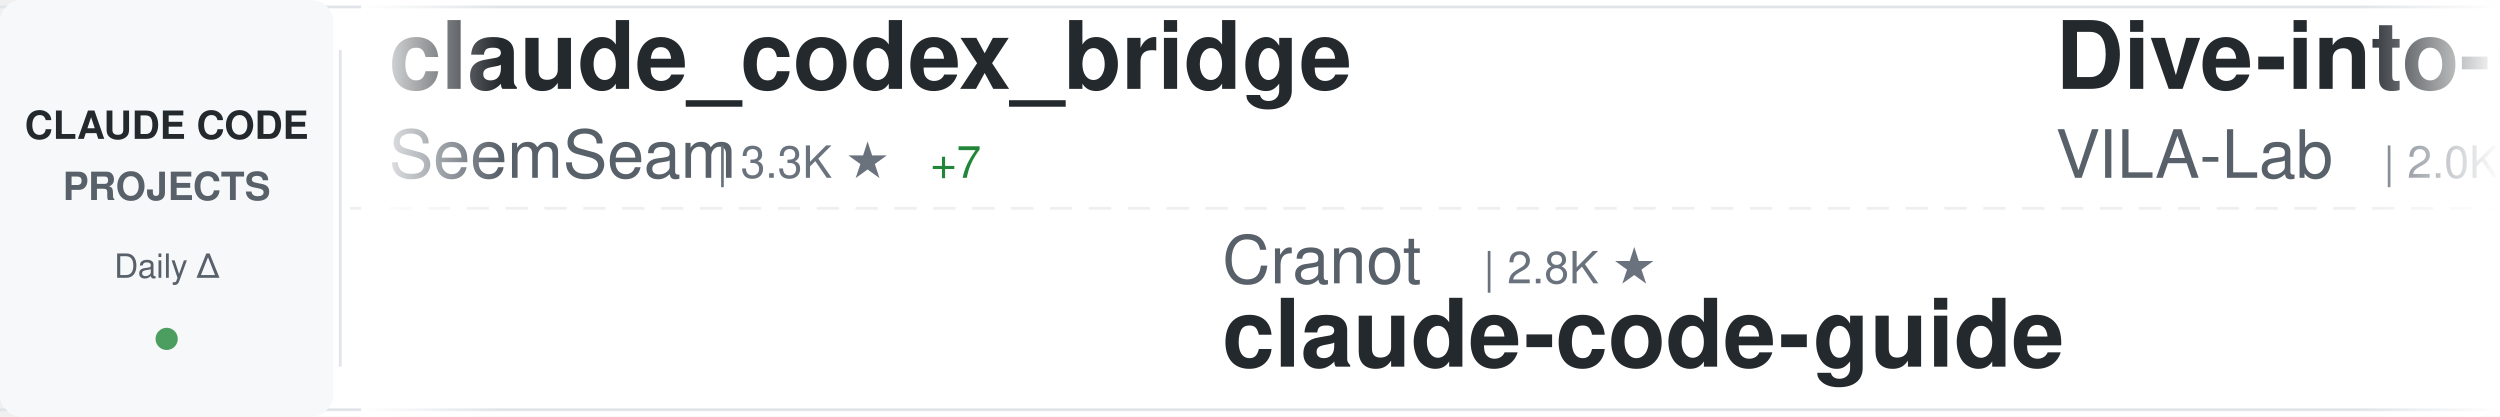
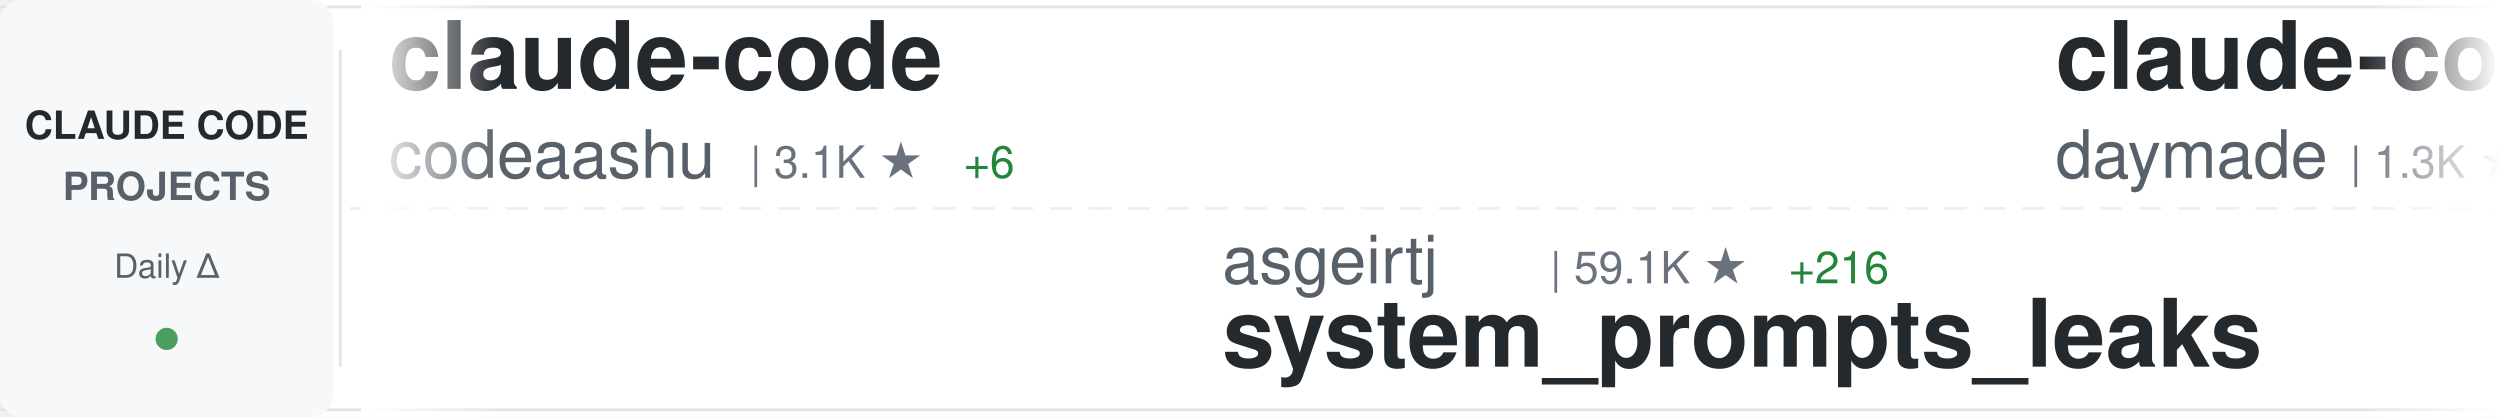
<svg xmlns="http://www.w3.org/2000/svg" width="900" height="150">
  <defs>
    <linearGradient id="awesomeLeftFade" x1="0%" y1="0%" x2="100%" y2="0%">
      <stop offset="0%" style="stop-color:#ffffff;stop-opacity:1" />
      <stop offset="100%" style="stop-color:#ffffff;stop-opacity:0" />
    </linearGradient>
    <linearGradient id="awesomeRightFade" x1="0%" y1="0%" x2="100%" y2="0%">
      <stop offset="0%" style="stop-color:#ffffff;stop-opacity:0" />
      <stop offset="100%" style="stop-color:#ffffff;stop-opacity:1" />
    </linearGradient>
  </defs>
  <rect width="900" height="150" fill="#ffffff" rx="8" />
  <rect x="0" y="2" width="900" height="1" fill="#e1e4e8" />
  <rect x="0" y="147" width="900" height="1" fill="#e1e4e8" />
  <line x1="0" y1="75" x2="900" y2="75" stroke="#e1e4e8" stroke-width="1" stroke-dasharray="8 6" opacity="0.6" />
  <rect x="0" y="0" width="120" height="150" fill="#f6f8fa" rx="8" />
  <text x="60" y="50" font-family="-apple-system, BlinkMacSystemFont, 'Segoe UI', Helvetica, Arial, sans-serif" font-size="14" font-weight="600" fill="#24292e" text-anchor="middle">CLAUDE CODE</text>
  <text x="60" y="72" font-family="-apple-system, BlinkMacSystemFont, 'Segoe UI', Helvetica, Arial, sans-serif" font-size="14" font-weight="600" fill="#586069" text-anchor="middle">PROJECTS</text>
  <text x="60" y="100" font-family="-apple-system, BlinkMacSystemFont, 'Segoe UI', Helvetica, Arial, sans-serif" font-size="12" font-weight="500" fill="#586069" text-anchor="middle">Daily Δ</text>
  <circle cx="60" cy="122" r="4" fill="#22863a" opacity="0.8" />
  <rect x="122" y="18" width="1" height="114" fill="#e1e4e8" />
  <clipPath id="awesomeTickerClip">
    <rect x="130" y="0" width="770" height="150" />
  </clipPath>
  <g clip-path="url(#awesomeTickerClip)">
    <g id="awesomeTickerItems">
      <animateTransform attributeName="transform" attributeType="XML" type="translate" from="0 0" to="-3000 0" dur="54s" repeatCount="indefinite" />
      <g transform="translate(0, 0)">
-         <text x="140" y="32" font-family="-apple-system, BlinkMacSystemFont, 'Segoe UI', Helvetica, Arial, sans-serif" font-size="34" font-weight="600" fill="#24292e">claude_codex_bridge</text>
-         <text x="140" y="64" font-family="-apple-system, BlinkMacSystemFont, 'Segoe UI', Helvetica, Arial, sans-serif" font-size="24" font-weight="400" fill="#586069">SeemSeam</text>
-         <text x="258" y="64" font-family="-apple-system, BlinkMacSystemFont, 'Segoe UI', Helvetica, Arial, sans-serif" font-size="16" font-weight="500" fill="#6a737d">| 3.3K ★</text>
-         <text x="335" y="64" font-family="-apple-system, BlinkMacSystemFont, 'Segoe UI', Helvetica, Arial, sans-serif" font-size="16" font-weight="500" fill="#22863a"> +7</text>
+         <text x="140" y="32" font-family="-apple-system, BlinkMacSystemFont, 'Segoe UI', Helvetica, Arial, sans-serif" font-size="34" font-weight="600" fill="#24292e">claude-code</text>
+         <text x="140" y="64" font-family="-apple-system, BlinkMacSystemFont, 'Segoe UI', Helvetica, Arial, sans-serif" font-size="24" font-weight="400" fill="#586069">codeaashu</text>
+         <text x="270" y="64" font-family="-apple-system, BlinkMacSystemFont, 'Segoe UI', Helvetica, Arial, sans-serif" font-size="16" font-weight="500" fill="#6a737d">| 3.1K ★</text>
+         <text x="347" y="64" font-family="-apple-system, BlinkMacSystemFont, 'Segoe UI', Helvetica, Arial, sans-serif" font-size="16" font-weight="500" fill="#22863a"> +6</text>
      </g>
      <g transform="translate(300, 0)">
-         <text x="140" y="102" font-family="-apple-system, BlinkMacSystemFont, 'Segoe UI', Helvetica, Arial, sans-serif" font-size="24" font-weight="400" fill="#586069">Cranot</text>
-         <text x="234" y="102" font-family="-apple-system, BlinkMacSystemFont, 'Segoe UI', Helvetica, Arial, sans-serif" font-size="16" font-weight="500" fill="#6a737d">| 2.8K ★</text>
-         <text x="140" y="132" font-family="-apple-system, BlinkMacSystemFont, 'Segoe UI', Helvetica, Arial, sans-serif" font-size="34" font-weight="600" fill="#24292e">claude-code-guide</text>
+         <text x="140" y="102" font-family="-apple-system, BlinkMacSystemFont, 'Segoe UI', Helvetica, Arial, sans-serif" font-size="24" font-weight="400" fill="#586069">asgeirtj</text>
+         <text x="258" y="102" font-family="-apple-system, BlinkMacSystemFont, 'Segoe UI', Helvetica, Arial, sans-serif" font-size="16" font-weight="500" fill="#6a737d">| 59.1K ★</text>
+         <text x="344" y="102" font-family="-apple-system, BlinkMacSystemFont, 'Segoe UI', Helvetica, Arial, sans-serif" font-size="16" font-weight="500" fill="#22863a"> +216</text>
+         <text x="140" y="132" font-family="-apple-system, BlinkMacSystemFont, 'Segoe UI', Helvetica, Arial, sans-serif" font-size="34" font-weight="600" fill="#24292e">system_prompts_leaks</text>
      </g>
      <g transform="translate(600, 0)">
-         <text x="140" y="32" font-family="-apple-system, BlinkMacSystemFont, 'Segoe UI', Helvetica, Arial, sans-serif" font-size="34" font-weight="600" fill="#24292e">Dive-into-Claude-Code</text>
-         <text x="140" y="64" font-family="-apple-system, BlinkMacSystemFont, 'Segoe UI', Helvetica, Arial, sans-serif" font-size="24" font-weight="400" fill="#586069">VILA-Lab</text>
-         <text x="258" y="64" font-family="-apple-system, BlinkMacSystemFont, 'Segoe UI', Helvetica, Arial, sans-serif" font-size="16" font-weight="500" fill="#6a737d">| 2.0K ★</text>
-         <text x="335" y="64" font-family="-apple-system, BlinkMacSystemFont, 'Segoe UI', Helvetica, Arial, sans-serif" font-size="16" font-weight="500" fill="#22863a"> +8</text>
+         <text x="140" y="32" font-family="-apple-system, BlinkMacSystemFont, 'Segoe UI', Helvetica, Arial, sans-serif" font-size="34" font-weight="600" fill="#24292e">claude-code-skills</text>
+         <text x="140" y="64" font-family="-apple-system, BlinkMacSystemFont, 'Segoe UI', Helvetica, Arial, sans-serif" font-size="24" font-weight="400" fill="#586069">daymade</text>
+         <text x="246" y="64" font-family="-apple-system, BlinkMacSystemFont, 'Segoe UI', Helvetica, Arial, sans-serif" font-size="16" font-weight="500" fill="#6a737d">| 1.3K ★</text>
+         <text x="323" y="64" font-family="-apple-system, BlinkMacSystemFont, 'Segoe UI', Helvetica, Arial, sans-serif" font-size="16" font-weight="500" fill="#22863a"> +2</text>
      </g>
      <g transform="translate(900, 0)">
-         <text x="140" y="102" font-family="-apple-system, BlinkMacSystemFont, 'Segoe UI', Helvetica, Arial, sans-serif" font-size="24" font-weight="400" fill="#586069">OrcaWhisper</text>
-         <text x="294" y="102" font-family="-apple-system, BlinkMacSystemFont, 'Segoe UI', Helvetica, Arial, sans-serif" font-size="16" font-weight="500" fill="#6a737d">| 85 ★</text>
-         <text x="140" y="132" font-family="-apple-system, BlinkMacSystemFont, 'Segoe UI', Helvetica, Arial, sans-serif" font-size="34" font-weight="600" fill="#24292e">Claude-Code</text>
+         <text x="140" y="102" font-family="-apple-system, BlinkMacSystemFont, 'Segoe UI', Helvetica, Arial, sans-serif" font-size="24" font-weight="400" fill="#586069">ponponon</text>
+         <text x="258" y="102" font-family="-apple-system, BlinkMacSystemFont, 'Segoe UI', Helvetica, Arial, sans-serif" font-size="16" font-weight="500" fill="#6a737d">| 2.3K ★</text>
+         <text x="140" y="132" font-family="-apple-system, BlinkMacSystemFont, 'Segoe UI', Helvetica, Arial, sans-serif" font-size="34" font-weight="600" fill="#24292e">claude_code_src</text>
      </g>
      <g transform="translate(1200, 0)">
-         <text x="140" y="32" font-family="-apple-system, BlinkMacSystemFont, 'Segoe UI', Helvetica, Arial, sans-serif" font-size="34" font-weight="600" fill="#24292e">system_prompts_leaks</text>
-         <text x="140" y="64" font-family="-apple-system, BlinkMacSystemFont, 'Segoe UI', Helvetica, Arial, sans-serif" font-size="24" font-weight="400" fill="#586069">asgeirtj</text>
-         <text x="258" y="64" font-family="-apple-system, BlinkMacSystemFont, 'Segoe UI', Helvetica, Arial, sans-serif" font-size="16" font-weight="500" fill="#6a737d">| 59.1K ★</text>
-         <text x="344" y="64" font-family="-apple-system, BlinkMacSystemFont, 'Segoe UI', Helvetica, Arial, sans-serif" font-size="16" font-weight="500" fill="#22863a"> +216</text>
+         <text x="140" y="32" font-family="-apple-system, BlinkMacSystemFont, 'Segoe UI', Helvetica, Arial, sans-serif" font-size="34" font-weight="600" fill="#24292e">claude-code-best-practic...</text>
+         <text x="140" y="64" font-family="-apple-system, BlinkMacSystemFont, 'Segoe UI', Helvetica, Arial, sans-serif" font-size="24" font-weight="400" fill="#586069">shanraisshan</text>
+         <text x="306" y="64" font-family="-apple-system, BlinkMacSystemFont, 'Segoe UI', Helvetica, Arial, sans-serif" font-size="16" font-weight="500" fill="#6a737d">| 63.1K ★</text>
+         <text x="392" y="64" font-family="-apple-system, BlinkMacSystemFont, 'Segoe UI', Helvetica, Arial, sans-serif" font-size="16" font-weight="500" fill="#22863a"> +66</text>
      </g>
      <g transform="translate(1500, 0)">
-         <text x="140" y="102" font-family="-apple-system, BlinkMacSystemFont, 'Segoe UI', Helvetica, Arial, sans-serif" font-size="24" font-weight="400" fill="#586069">liuup</text>
-         <text x="222" y="102" font-family="-apple-system, BlinkMacSystemFont, 'Segoe UI', Helvetica, Arial, sans-serif" font-size="16" font-weight="500" fill="#6a737d">| 3.6K ★</text>
-         <text x="299" y="102" font-family="-apple-system, BlinkMacSystemFont, 'Segoe UI', Helvetica, Arial, sans-serif" font-size="16" font-weight="500" fill="#22863a"> +8</text>
-         <text x="140" y="132" font-family="-apple-system, BlinkMacSystemFont, 'Segoe UI', Helvetica, Arial, sans-serif" font-size="34" font-weight="600" fill="#24292e">claude-code-analysis</text>
+         <text x="140" y="102" font-family="-apple-system, BlinkMacSystemFont, 'Segoe UI', Helvetica, Arial, sans-serif" font-size="24" font-weight="400" fill="#586069">Piebald-AI</text>
+         <text x="282" y="102" font-family="-apple-system, BlinkMacSystemFont, 'Segoe UI', Helvetica, Arial, sans-serif" font-size="16" font-weight="500" fill="#6a737d">| 11.9K ★</text>
+         <text x="368" y="102" font-family="-apple-system, BlinkMacSystemFont, 'Segoe UI', Helvetica, Arial, sans-serif" font-size="16" font-weight="500" fill="#22863a"> +15</text>
+         <text x="140" y="132" font-family="-apple-system, BlinkMacSystemFont, 'Segoe UI', Helvetica, Arial, sans-serif" font-size="34" font-weight="600" fill="#24292e">claude-code-system-promp...</text>
      </g>
      <g transform="translate(1800, 0)">
-         <text x="140" y="32" font-family="-apple-system, BlinkMacSystemFont, 'Segoe UI', Helvetica, Arial, sans-serif" font-size="34" font-weight="600" fill="#24292e">claude-code-webui</text>
-         <text x="140" y="64" font-family="-apple-system, BlinkMacSystemFont, 'Segoe UI', Helvetica, Arial, sans-serif" font-size="24" font-weight="400" fill="#586069">sugyan</text>
-         <text x="234" y="64" font-family="-apple-system, BlinkMacSystemFont, 'Segoe UI', Helvetica, Arial, sans-serif" font-size="16" font-weight="500" fill="#6a737d">| 1.1K ★</text>
+         <text x="140" y="32" font-family="-apple-system, BlinkMacSystemFont, 'Segoe UI', Helvetica, Arial, sans-serif" font-size="34" font-weight="600" fill="#24292e">claude-code-proxy</text>
+         <text x="140" y="64" font-family="-apple-system, BlinkMacSystemFont, 'Segoe UI', Helvetica, Arial, sans-serif" font-size="24" font-weight="400" fill="#586069">1rgs</text>
+         <text x="210" y="64" font-family="-apple-system, BlinkMacSystemFont, 'Segoe UI', Helvetica, Arial, sans-serif" font-size="16" font-weight="500" fill="#6a737d">| 3.7K ★</text>
+         <text x="287" y="64" font-family="-apple-system, BlinkMacSystemFont, 'Segoe UI', Helvetica, Arial, sans-serif" font-size="16" font-weight="500" fill="#22863a"> +2</text>
      </g>
      <g transform="translate(2100, 0)">
-         <text x="140" y="102" font-family="-apple-system, BlinkMacSystemFont, 'Segoe UI', Helvetica, Arial, sans-serif" font-size="24" font-weight="400" fill="#586069">nicedreamzapp</text>
-         <text x="318" y="102" font-family="-apple-system, BlinkMacSystemFont, 'Segoe UI', Helvetica, Arial, sans-serif" font-size="16" font-weight="500" fill="#6a737d">| 3.0K ★</text>
-         <text x="395" y="102" font-family="-apple-system, BlinkMacSystemFont, 'Segoe UI', Helvetica, Arial, sans-serif" font-size="16" font-weight="500" fill="#22863a"> +4</text>
-         <text x="140" y="132" font-family="-apple-system, BlinkMacSystemFont, 'Segoe UI', Helvetica, Arial, sans-serif" font-size="34" font-weight="600" fill="#24292e">claude-code-local</text>
+         <text x="140" y="102" font-family="-apple-system, BlinkMacSystemFont, 'Segoe UI', Helvetica, Arial, sans-serif" font-size="24" font-weight="400" fill="#586069">tanbiralam</text>
+         <text x="282" y="102" font-family="-apple-system, BlinkMacSystemFont, 'Segoe UI', Helvetica, Arial, sans-serif" font-size="16" font-weight="500" fill="#6a737d">| 2.1K ★</text>
+         <text x="359" y="102" font-family="-apple-system, BlinkMacSystemFont, 'Segoe UI', Helvetica, Arial, sans-serif" font-size="16" font-weight="500" fill="#22863a"> +2</text>
+         <text x="140" y="132" font-family="-apple-system, BlinkMacSystemFont, 'Segoe UI', Helvetica, Arial, sans-serif" font-size="34" font-weight="600" fill="#24292e">claude-code</text>
      </g>
      <g transform="translate(2400, 0)">
-         <text x="140" y="32" font-family="-apple-system, BlinkMacSystemFont, 'Segoe UI', Helvetica, Arial, sans-serif" font-size="34" font-weight="600" fill="#24292e">skills</text>
-         <text x="140" y="64" font-family="-apple-system, BlinkMacSystemFont, 'Segoe UI', Helvetica, Arial, sans-serif" font-size="24" font-weight="400" fill="#586069">anthropics</text>
-         <text x="282" y="64" font-family="-apple-system, BlinkMacSystemFont, 'Segoe UI', Helvetica, Arial, sans-serif" font-size="16" font-weight="500" fill="#6a737d">| 162.7K ★</text>
-         <text x="377" y="64" font-family="-apple-system, BlinkMacSystemFont, 'Segoe UI', Helvetica, Arial, sans-serif" font-size="16" font-weight="500" fill="#22863a"> +299</text>
+         <text x="140" y="32" font-family="-apple-system, BlinkMacSystemFont, 'Segoe UI', Helvetica, Arial, sans-serif" font-size="34" font-weight="600" fill="#24292e">edmunds-claude-code</text>
+         <text x="140" y="64" font-family="-apple-system, BlinkMacSystemFont, 'Segoe UI', Helvetica, Arial, sans-serif" font-size="24" font-weight="400" fill="#586069">edmund-io</text>
+         <text x="270" y="64" font-family="-apple-system, BlinkMacSystemFont, 'Segoe UI', Helvetica, Arial, sans-serif" font-size="16" font-weight="500" fill="#6a737d">| 1.5K ★</text>
      </g>
      <g transform="translate(2700, 0)">
-         <text x="140" y="102" font-family="-apple-system, BlinkMacSystemFont, 'Segoe UI', Helvetica, Arial, sans-serif" font-size="24" font-weight="400" fill="#586069">daymade</text>
-         <text x="246" y="102" font-family="-apple-system, BlinkMacSystemFont, 'Segoe UI', Helvetica, Arial, sans-serif" font-size="16" font-weight="500" fill="#6a737d">| 1.3K ★</text>
-         <text x="323" y="102" font-family="-apple-system, BlinkMacSystemFont, 'Segoe UI', Helvetica, Arial, sans-serif" font-size="16" font-weight="500" fill="#22863a"> +3</text>
-         <text x="140" y="132" font-family="-apple-system, BlinkMacSystemFont, 'Segoe UI', Helvetica, Arial, sans-serif" font-size="34" font-weight="600" fill="#24292e">claude-code-skills</text>
+         <text x="140" y="102" font-family="-apple-system, BlinkMacSystemFont, 'Segoe UI', Helvetica, Arial, sans-serif" font-size="24" font-weight="400" fill="#586069">T-Lab-CUHKSZ</text>
+         <text x="306" y="102" font-family="-apple-system, BlinkMacSystemFont, 'Segoe UI', Helvetica, Arial, sans-serif" font-size="16" font-weight="500" fill="#6a737d">| 326 ★</text>
+         <text x="140" y="132" font-family="-apple-system, BlinkMacSystemFont, 'Segoe UI', Helvetica, Arial, sans-serif" font-size="34" font-weight="600" fill="#24292e">claude-code</text>
      </g>
      <g transform="translate(3000, 0)">
-         <text x="140" y="32" font-family="-apple-system, BlinkMacSystemFont, 'Segoe UI', Helvetica, Arial, sans-serif" font-size="34" font-weight="600" fill="#24292e">claude_codex_bridge</text>
-         <text x="140" y="64" font-family="-apple-system, BlinkMacSystemFont, 'Segoe UI', Helvetica, Arial, sans-serif" font-size="24" font-weight="400" fill="#586069">SeemSeam</text>
-         <text x="258" y="64" font-family="-apple-system, BlinkMacSystemFont, 'Segoe UI', Helvetica, Arial, sans-serif" font-size="16" font-weight="500" fill="#6a737d">| 3.3K ★</text>
-         <text x="335" y="64" font-family="-apple-system, BlinkMacSystemFont, 'Segoe UI', Helvetica, Arial, sans-serif" font-size="16" font-weight="500" fill="#22863a"> +7</text>
+         <text x="140" y="32" font-family="-apple-system, BlinkMacSystemFont, 'Segoe UI', Helvetica, Arial, sans-serif" font-size="34" font-weight="600" fill="#24292e">claude-code</text>
+         <text x="140" y="64" font-family="-apple-system, BlinkMacSystemFont, 'Segoe UI', Helvetica, Arial, sans-serif" font-size="24" font-weight="400" fill="#586069">codeaashu</text>
+         <text x="270" y="64" font-family="-apple-system, BlinkMacSystemFont, 'Segoe UI', Helvetica, Arial, sans-serif" font-size="16" font-weight="500" fill="#6a737d">| 3.1K ★</text>
+         <text x="347" y="64" font-family="-apple-system, BlinkMacSystemFont, 'Segoe UI', Helvetica, Arial, sans-serif" font-size="16" font-weight="500" fill="#22863a"> +6</text>
      </g>
      <g transform="translate(3300, 0)">
-         <text x="140" y="102" font-family="-apple-system, BlinkMacSystemFont, 'Segoe UI', Helvetica, Arial, sans-serif" font-size="24" font-weight="400" fill="#586069">Cranot</text>
-         <text x="234" y="102" font-family="-apple-system, BlinkMacSystemFont, 'Segoe UI', Helvetica, Arial, sans-serif" font-size="16" font-weight="500" fill="#6a737d">| 2.8K ★</text>
-         <text x="140" y="132" font-family="-apple-system, BlinkMacSystemFont, 'Segoe UI', Helvetica, Arial, sans-serif" font-size="34" font-weight="600" fill="#24292e">claude-code-guide</text>
+         <text x="140" y="102" font-family="-apple-system, BlinkMacSystemFont, 'Segoe UI', Helvetica, Arial, sans-serif" font-size="24" font-weight="400" fill="#586069">asgeirtj</text>
+         <text x="258" y="102" font-family="-apple-system, BlinkMacSystemFont, 'Segoe UI', Helvetica, Arial, sans-serif" font-size="16" font-weight="500" fill="#6a737d">| 59.1K ★</text>
+         <text x="344" y="102" font-family="-apple-system, BlinkMacSystemFont, 'Segoe UI', Helvetica, Arial, sans-serif" font-size="16" font-weight="500" fill="#22863a"> +216</text>
+         <text x="140" y="132" font-family="-apple-system, BlinkMacSystemFont, 'Segoe UI', Helvetica, Arial, sans-serif" font-size="34" font-weight="600" fill="#24292e">system_prompts_leaks</text>
      </g>
      <g transform="translate(3600, 0)">
-         <text x="140" y="32" font-family="-apple-system, BlinkMacSystemFont, 'Segoe UI', Helvetica, Arial, sans-serif" font-size="34" font-weight="600" fill="#24292e">Dive-into-Claude-Code</text>
-         <text x="140" y="64" font-family="-apple-system, BlinkMacSystemFont, 'Segoe UI', Helvetica, Arial, sans-serif" font-size="24" font-weight="400" fill="#586069">VILA-Lab</text>
-         <text x="258" y="64" font-family="-apple-system, BlinkMacSystemFont, 'Segoe UI', Helvetica, Arial, sans-serif" font-size="16" font-weight="500" fill="#6a737d">| 2.0K ★</text>
-         <text x="335" y="64" font-family="-apple-system, BlinkMacSystemFont, 'Segoe UI', Helvetica, Arial, sans-serif" font-size="16" font-weight="500" fill="#22863a"> +8</text>
+         <text x="140" y="32" font-family="-apple-system, BlinkMacSystemFont, 'Segoe UI', Helvetica, Arial, sans-serif" font-size="34" font-weight="600" fill="#24292e">claude-code-skills</text>
+         <text x="140" y="64" font-family="-apple-system, BlinkMacSystemFont, 'Segoe UI', Helvetica, Arial, sans-serif" font-size="24" font-weight="400" fill="#586069">daymade</text>
+         <text x="246" y="64" font-family="-apple-system, BlinkMacSystemFont, 'Segoe UI', Helvetica, Arial, sans-serif" font-size="16" font-weight="500" fill="#6a737d">| 1.3K ★</text>
+         <text x="323" y="64" font-family="-apple-system, BlinkMacSystemFont, 'Segoe UI', Helvetica, Arial, sans-serif" font-size="16" font-weight="500" fill="#22863a"> +2</text>
      </g>
      <g transform="translate(3900, 0)">
-         <text x="140" y="102" font-family="-apple-system, BlinkMacSystemFont, 'Segoe UI', Helvetica, Arial, sans-serif" font-size="24" font-weight="400" fill="#586069">OrcaWhisper</text>
-         <text x="294" y="102" font-family="-apple-system, BlinkMacSystemFont, 'Segoe UI', Helvetica, Arial, sans-serif" font-size="16" font-weight="500" fill="#6a737d">| 85 ★</text>
-         <text x="140" y="132" font-family="-apple-system, BlinkMacSystemFont, 'Segoe UI', Helvetica, Arial, sans-serif" font-size="34" font-weight="600" fill="#24292e">Claude-Code</text>
+         <text x="140" y="102" font-family="-apple-system, BlinkMacSystemFont, 'Segoe UI', Helvetica, Arial, sans-serif" font-size="24" font-weight="400" fill="#586069">ponponon</text>
+         <text x="258" y="102" font-family="-apple-system, BlinkMacSystemFont, 'Segoe UI', Helvetica, Arial, sans-serif" font-size="16" font-weight="500" fill="#6a737d">| 2.3K ★</text>
+         <text x="140" y="132" font-family="-apple-system, BlinkMacSystemFont, 'Segoe UI', Helvetica, Arial, sans-serif" font-size="34" font-weight="600" fill="#24292e">claude_code_src</text>
      </g>
    </g>
  </g>
  <rect x="130" y="0" width="50" height="150" fill="url(#awesomeLeftFade)" />
  <rect x="850" y="0" width="50" height="150" fill="url(#awesomeRightFade)" />
</svg>
